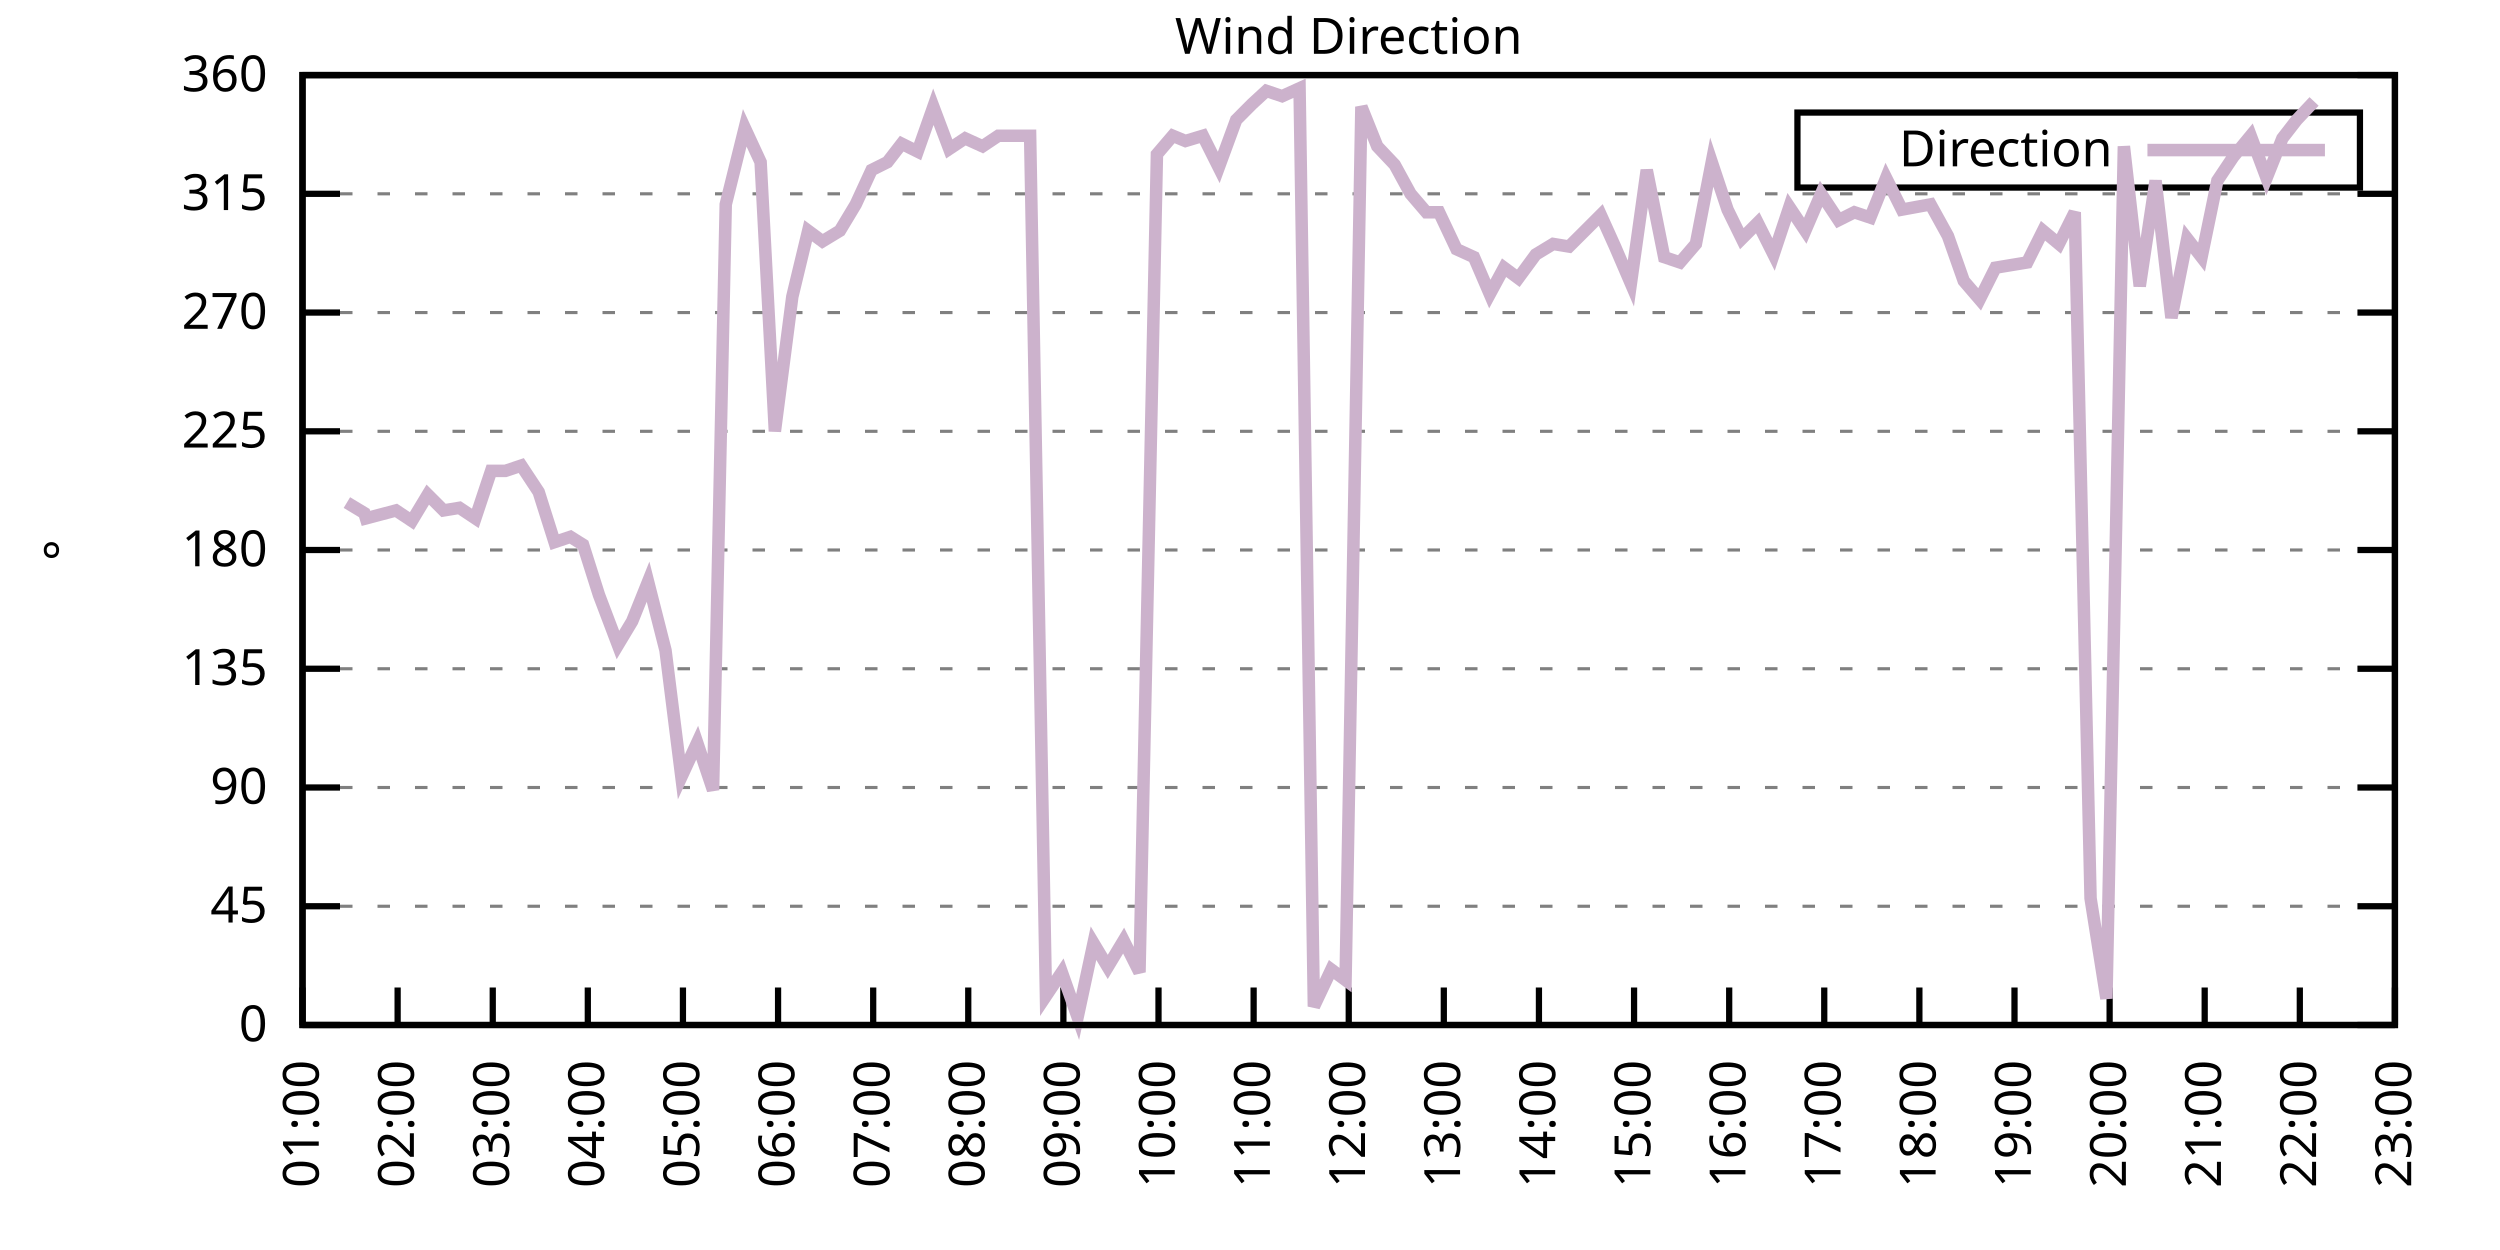
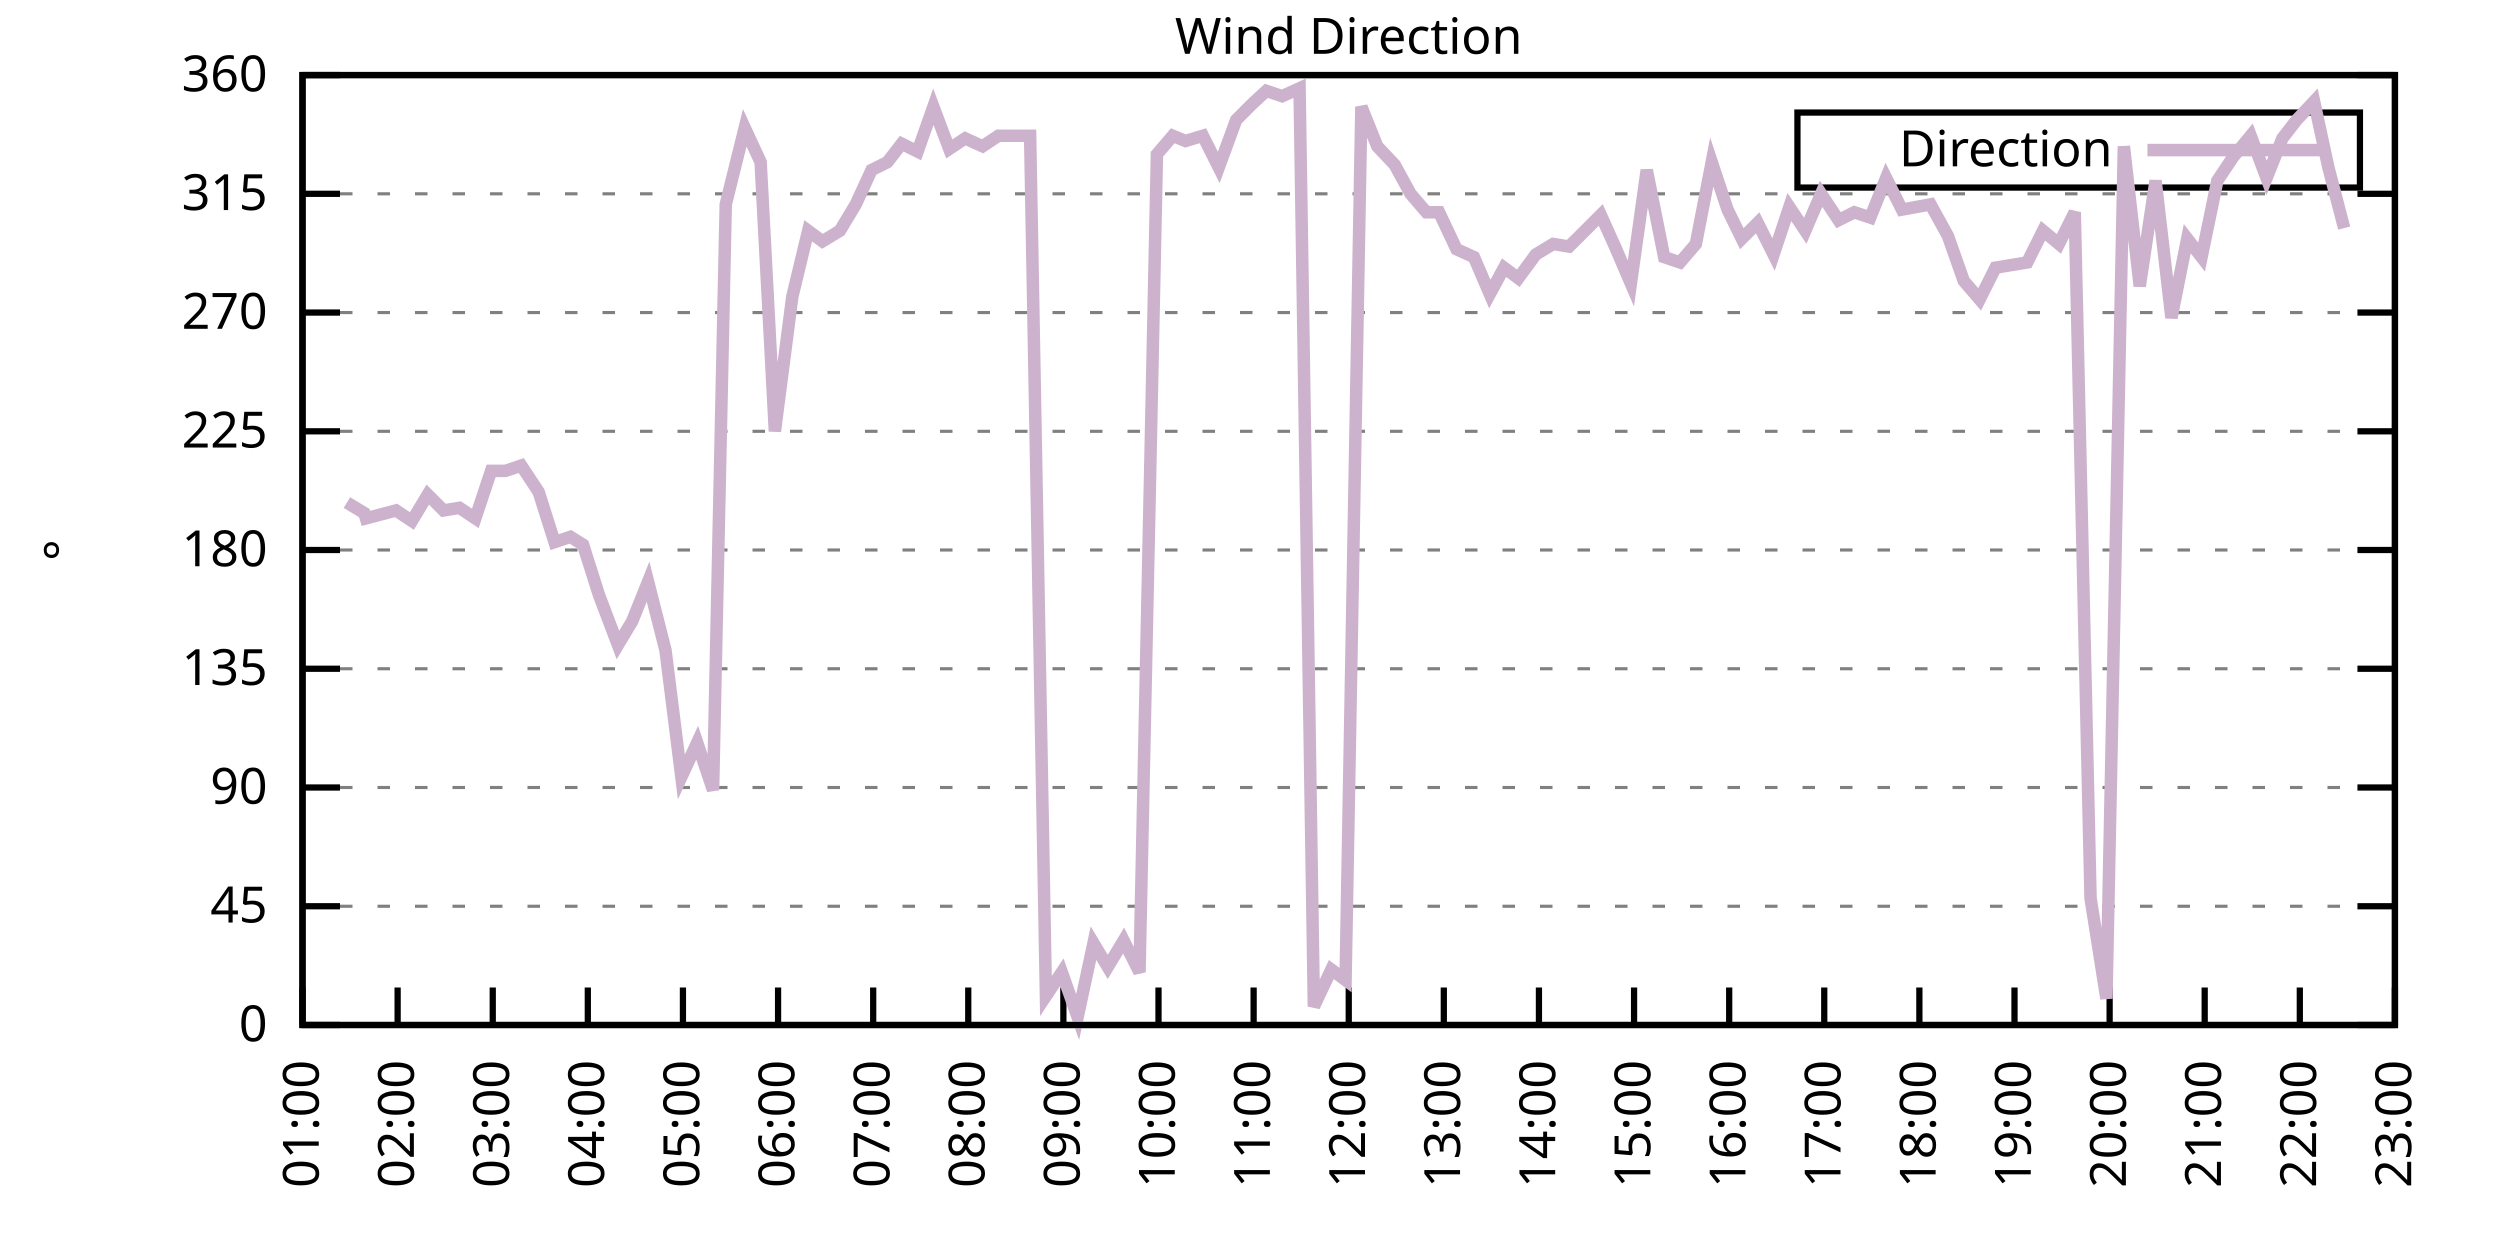
<svg xmlns="http://www.w3.org/2000/svg" xmlns:xlink="http://www.w3.org/1999/xlink" width="400" height="200" viewBox="0 0 400 200">
  <g id="gnuplot_canvas">
    <rect x="0" y="0" width="400" height="200" fill="none" />
    <defs>
      <circle id="gpDot" r="0.5" stroke-width="0.5" stroke="currentColor" />
      <path id="gpPt0" stroke-width="0.333" stroke="currentColor" d="M-1,0 h2 M0,-1 v2" />
      <path id="gpPt1" stroke-width="0.333" stroke="currentColor" d="M-1,-1 L1,1 M1,-1 L-1,1" />
      <path id="gpPt2" stroke-width="0.333" stroke="currentColor" d="M-1,0 L1,0 M0,-1 L0,1 M-1,-1 L1,1 M-1,1 L1,-1" />
      <rect id="gpPt3" stroke-width="0.333" stroke="currentColor" x="-1" y="-1" width="2" height="2" />
      <rect id="gpPt4" stroke-width="0.333" stroke="currentColor" fill="currentColor" x="-1" y="-1" width="2" height="2" />
      <circle id="gpPt5" stroke-width="0.333" stroke="currentColor" cx="0" cy="0" r="1" />
      <use xlink:href="#gpPt5" id="gpPt6" fill="currentColor" stroke="none" />
      <path id="gpPt7" stroke-width="0.333" stroke="currentColor" d="M0,-1.33 L-1.33,0.67 L1.33,0.67 z" />
      <use xlink:href="#gpPt7" id="gpPt8" fill="currentColor" stroke="none" />
      <use xlink:href="#gpPt7" id="gpPt9" stroke="currentColor" transform="rotate(180)" />
      <use xlink:href="#gpPt9" id="gpPt10" fill="currentColor" stroke="none" />
      <use xlink:href="#gpPt3" id="gpPt11" stroke="currentColor" transform="rotate(45)" />
      <use xlink:href="#gpPt11" id="gpPt12" fill="currentColor" stroke="none" />
      <path id="gpPt13" stroke-width="0.333" stroke="currentColor" d="M0,1.330 L1.265,0.411 L0.782,-1.067 L-0.782,-1.076 L-1.265,0.411 z" />
      <use xlink:href="#gpPt13" id="gpPt14" fill="currentColor" stroke="none" />
      <filter id="textbox" filterUnits="objectBoundingBox" x="0" y="0" height="1" width="1">
        <feFlood flood-color="white" flood-opacity="1" result="bgnd" />
        <feComposite in="SourceGraphic" in2="bgnd" operator="atop" />
      </filter>
      <filter id="greybox" filterUnits="objectBoundingBox" x="0" y="0" height="1" width="1">
        <feFlood flood-color="lightgrey" flood-opacity="1" result="grey" />
        <feComposite in="SourceGraphic" in2="grey" operator="atop" />
      </filter>
    </defs>
    <g fill="none" color="white" stroke="currentColor" stroke-width="1.00" stroke-linecap="butt" stroke-linejoin="miter">
</g>
    <g fill="none" color="black" stroke="currentColor" stroke-width="1.00" stroke-linecap="butt" stroke-linejoin="miter">
      <g stroke="none" shape-rendering="crispEdges">
        <polygon fill="rgb(255, 255, 255)" points="48.40,164.00 383.18,164.00 383.18,12.02 48.40,12.02 " />
      </g>
    </g>
    <g fill="none" color="black" stroke="currentColor" stroke-width="1.00" stroke-linecap="butt" stroke-linejoin="miter">
</g>
    <g fill="none" color="black" stroke="black" stroke-width="0.50" stroke-linecap="butt" stroke-linejoin="miter">
</g>
    <g fill="none" color="gray" stroke="currentColor" stroke-width="0.50" stroke-linecap="butt" stroke-linejoin="miter">
      <path stroke="gray" stroke-dasharray="2,4" class="gridline" d="M48.40,164.00 L383.19,164.00  " />
    </g>
    <g fill="none" color="gray" stroke="gray" stroke-width="1.00" stroke-linecap="butt" stroke-linejoin="miter">
</g>
    <g fill="none" color="black" stroke="currentColor" stroke-width="1.00" stroke-linecap="butt" stroke-linejoin="miter">
      <path stroke="black" d="M48.40,164.00 L54.40,164.00 M383.19,164.00 L377.19,164.00  " />
      <g transform="translate(42.80,166.60)" stroke="none" fill="black" font-family="Sans" font-size="8.00" text-anchor="end">
        <text>
          <tspan font-family="Sans"> 0</tspan>
        </text>
      </g>
    </g>
    <g fill="none" color="black" stroke="currentColor" stroke-width="1.00" stroke-linecap="butt" stroke-linejoin="miter">
</g>
    <g fill="none" color="black" stroke="black" stroke-width="0.50" stroke-linecap="butt" stroke-linejoin="miter">
</g>
    <g fill="none" color="gray" stroke="currentColor" stroke-width="0.50" stroke-linecap="butt" stroke-linejoin="miter">
      <path stroke="gray" stroke-dasharray="2,4" class="gridline" d="M48.40,145.00 L383.19,145.00  " />
    </g>
    <g fill="none" color="gray" stroke="gray" stroke-width="1.00" stroke-linecap="butt" stroke-linejoin="miter">
</g>
    <g fill="none" color="black" stroke="currentColor" stroke-width="1.00" stroke-linecap="butt" stroke-linejoin="miter">
      <path stroke="black" d="M48.40,145.00 L54.40,145.00 M383.19,145.00 L377.19,145.00  " />
      <g transform="translate(42.80,147.60)" stroke="none" fill="black" font-family="Sans" font-size="8.00" text-anchor="end">
        <text>
          <tspan font-family="Sans"> 45</tspan>
        </text>
      </g>
    </g>
    <g fill="none" color="black" stroke="currentColor" stroke-width="1.00" stroke-linecap="butt" stroke-linejoin="miter">
</g>
    <g fill="none" color="black" stroke="black" stroke-width="0.50" stroke-linecap="butt" stroke-linejoin="miter">
</g>
    <g fill="none" color="gray" stroke="currentColor" stroke-width="0.50" stroke-linecap="butt" stroke-linejoin="miter">
      <path stroke="gray" stroke-dasharray="2,4" class="gridline" d="M48.40,126.00 L383.19,126.00  " />
    </g>
    <g fill="none" color="gray" stroke="gray" stroke-width="1.00" stroke-linecap="butt" stroke-linejoin="miter">
</g>
    <g fill="none" color="black" stroke="currentColor" stroke-width="1.00" stroke-linecap="butt" stroke-linejoin="miter">
      <path stroke="black" d="M48.40,126.00 L54.40,126.00 M383.19,126.00 L377.19,126.00  " />
      <g transform="translate(42.80,128.60)" stroke="none" fill="black" font-family="Sans" font-size="8.00" text-anchor="end">
        <text>
          <tspan font-family="Sans"> 90</tspan>
        </text>
      </g>
    </g>
    <g fill="none" color="black" stroke="currentColor" stroke-width="1.00" stroke-linecap="butt" stroke-linejoin="miter">
</g>
    <g fill="none" color="black" stroke="black" stroke-width="0.50" stroke-linecap="butt" stroke-linejoin="miter">
</g>
    <g fill="none" color="gray" stroke="currentColor" stroke-width="0.50" stroke-linecap="butt" stroke-linejoin="miter">
      <path stroke="gray" stroke-dasharray="2,4" class="gridline" d="M48.40,107.00 L383.19,107.00  " />
    </g>
    <g fill="none" color="gray" stroke="gray" stroke-width="1.00" stroke-linecap="butt" stroke-linejoin="miter">
</g>
    <g fill="none" color="black" stroke="currentColor" stroke-width="1.00" stroke-linecap="butt" stroke-linejoin="miter">
      <path stroke="black" d="M48.40,107.00 L54.40,107.00 M383.19,107.00 L377.19,107.00  " />
      <g transform="translate(42.80,109.60)" stroke="none" fill="black" font-family="Sans" font-size="8.00" text-anchor="end">
        <text>
          <tspan font-family="Sans"> 135</tspan>
        </text>
      </g>
    </g>
    <g fill="none" color="black" stroke="currentColor" stroke-width="1.00" stroke-linecap="butt" stroke-linejoin="miter">
</g>
    <g fill="none" color="black" stroke="black" stroke-width="0.50" stroke-linecap="butt" stroke-linejoin="miter">
</g>
    <g fill="none" color="gray" stroke="currentColor" stroke-width="0.50" stroke-linecap="butt" stroke-linejoin="miter">
      <path stroke="gray" stroke-dasharray="2,4" class="gridline" d="M48.40,88.00 L383.19,88.00  " />
    </g>
    <g fill="none" color="gray" stroke="gray" stroke-width="1.00" stroke-linecap="butt" stroke-linejoin="miter">
</g>
    <g fill="none" color="black" stroke="currentColor" stroke-width="1.00" stroke-linecap="butt" stroke-linejoin="miter">
      <path stroke="black" d="M48.40,88.00 L54.40,88.00 M383.19,88.00 L377.19,88.00  " />
      <g transform="translate(42.80,90.60)" stroke="none" fill="black" font-family="Sans" font-size="8.00" text-anchor="end">
        <text>
          <tspan font-family="Sans"> 180</tspan>
        </text>
      </g>
    </g>
    <g fill="none" color="black" stroke="currentColor" stroke-width="1.00" stroke-linecap="butt" stroke-linejoin="miter">
</g>
    <g fill="none" color="black" stroke="black" stroke-width="0.50" stroke-linecap="butt" stroke-linejoin="miter">
</g>
    <g fill="none" color="gray" stroke="currentColor" stroke-width="0.50" stroke-linecap="butt" stroke-linejoin="miter">
      <path stroke="gray" stroke-dasharray="2,4" class="gridline" d="M48.40,69.01 L383.19,69.01  " />
    </g>
    <g fill="none" color="gray" stroke="gray" stroke-width="1.00" stroke-linecap="butt" stroke-linejoin="miter">
</g>
    <g fill="none" color="black" stroke="currentColor" stroke-width="1.00" stroke-linecap="butt" stroke-linejoin="miter">
      <path stroke="black" d="M48.40,69.01 L54.40,69.01 M383.19,69.01 L377.19,69.01  " />
      <g transform="translate(42.80,71.61)" stroke="none" fill="black" font-family="Sans" font-size="8.00" text-anchor="end">
        <text>
          <tspan font-family="Sans"> 225</tspan>
        </text>
      </g>
    </g>
    <g fill="none" color="black" stroke="currentColor" stroke-width="1.00" stroke-linecap="butt" stroke-linejoin="miter">
</g>
    <g fill="none" color="black" stroke="black" stroke-width="0.50" stroke-linecap="butt" stroke-linejoin="miter">
</g>
    <g fill="none" color="gray" stroke="currentColor" stroke-width="0.50" stroke-linecap="butt" stroke-linejoin="miter">
      <path stroke="gray" stroke-dasharray="2,4" class="gridline" d="M48.40,50.01 L383.19,50.01  " />
    </g>
    <g fill="none" color="gray" stroke="gray" stroke-width="1.00" stroke-linecap="butt" stroke-linejoin="miter">
</g>
    <g fill="none" color="black" stroke="currentColor" stroke-width="1.00" stroke-linecap="butt" stroke-linejoin="miter">
      <path stroke="black" d="M48.40,50.01 L54.40,50.01 M383.19,50.01 L377.19,50.01  " />
      <g transform="translate(42.80,52.61)" stroke="none" fill="black" font-family="Sans" font-size="8.00" text-anchor="end">
        <text>
          <tspan font-family="Sans"> 270</tspan>
        </text>
      </g>
    </g>
    <g fill="none" color="black" stroke="currentColor" stroke-width="1.00" stroke-linecap="butt" stroke-linejoin="miter">
</g>
    <g fill="none" color="black" stroke="black" stroke-width="0.50" stroke-linecap="butt" stroke-linejoin="miter">
</g>
    <g fill="none" color="gray" stroke="currentColor" stroke-width="0.50" stroke-linecap="butt" stroke-linejoin="miter">
      <path stroke="gray" stroke-dasharray="2,4" class="gridline" d="M48.40,31.01 L383.19,31.01  " />
    </g>
    <g fill="none" color="gray" stroke="gray" stroke-width="1.00" stroke-linecap="butt" stroke-linejoin="miter">
</g>
    <g fill="none" color="black" stroke="currentColor" stroke-width="1.00" stroke-linecap="butt" stroke-linejoin="miter">
      <path stroke="black" d="M48.40,31.01 L54.40,31.01 M383.19,31.01 L377.19,31.01  " />
      <g transform="translate(42.80,33.61)" stroke="none" fill="black" font-family="Sans" font-size="8.00" text-anchor="end">
        <text>
          <tspan font-family="Sans"> 315</tspan>
        </text>
      </g>
    </g>
    <g fill="none" color="black" stroke="currentColor" stroke-width="1.00" stroke-linecap="butt" stroke-linejoin="miter">
</g>
    <g fill="none" color="black" stroke="black" stroke-width="0.50" stroke-linecap="butt" stroke-linejoin="miter">
</g>
    <g fill="none" color="gray" stroke="currentColor" stroke-width="0.50" stroke-linecap="butt" stroke-linejoin="miter">
      <path stroke="gray" stroke-dasharray="2,4" class="gridline" d="M48.40,12.01 L383.19,12.01  " />
    </g>
    <g fill="none" color="gray" stroke="gray" stroke-width="1.00" stroke-linecap="butt" stroke-linejoin="miter">
</g>
    <g fill="none" color="black" stroke="currentColor" stroke-width="1.00" stroke-linecap="butt" stroke-linejoin="miter">
      <path stroke="black" d="M48.40,12.01 L54.40,12.01 M383.19,12.01 L377.19,12.01  " />
      <g transform="translate(42.80,14.61)" stroke="none" fill="black" font-family="Sans" font-size="8.00" text-anchor="end">
        <text>
          <tspan font-family="Sans"> 360</tspan>
        </text>
      </g>
    </g>
    <g fill="none" color="black" stroke="currentColor" stroke-width="1.00" stroke-linecap="butt" stroke-linejoin="miter">
      <path stroke="black" d="M48.40,164.00 L48.40,158.00  " />
      <g transform="translate(51.00,169.60) rotate(270.00)" stroke="none" fill="black" font-family="Sans" font-size="8.00" text-anchor="end">
        <text>
          <tspan font-family="Sans">01:00</tspan>
        </text>
      </g>
    </g>
    <g fill="none" color="black" stroke="currentColor" stroke-width="1.00" stroke-linecap="butt" stroke-linejoin="miter">
      <path stroke="black" d="M63.62,164.00 L63.62,158.00  " />
      <g transform="translate(66.22,169.60) rotate(270.00)" stroke="none" fill="black" font-family="Sans" font-size="8.00" text-anchor="end">
        <text>
          <tspan font-family="Sans">02:00</tspan>
        </text>
      </g>
    </g>
    <g fill="none" color="black" stroke="currentColor" stroke-width="1.00" stroke-linecap="butt" stroke-linejoin="miter">
      <path stroke="black" d="M78.84,164.00 L78.84,158.00  " />
      <g transform="translate(81.44,169.60) rotate(270.00)" stroke="none" fill="black" font-family="Sans" font-size="8.00" text-anchor="end">
        <text>
          <tspan font-family="Sans">03:00</tspan>
        </text>
      </g>
    </g>
    <g fill="none" color="black" stroke="currentColor" stroke-width="1.00" stroke-linecap="butt" stroke-linejoin="miter">
      <path stroke="black" d="M94.05,164.00 L94.05,158.00  " />
      <g transform="translate(96.65,169.60) rotate(270.00)" stroke="none" fill="black" font-family="Sans" font-size="8.00" text-anchor="end">
        <text>
          <tspan font-family="Sans">04:00</tspan>
        </text>
      </g>
    </g>
    <g fill="none" color="black" stroke="currentColor" stroke-width="1.00" stroke-linecap="butt" stroke-linejoin="miter">
      <path stroke="black" d="M109.27,164.00 L109.27,158.00  " />
      <g transform="translate(111.87,169.60) rotate(270.00)" stroke="none" fill="black" font-family="Sans" font-size="8.00" text-anchor="end">
        <text>
          <tspan font-family="Sans">05:00</tspan>
        </text>
      </g>
    </g>
    <g fill="none" color="black" stroke="currentColor" stroke-width="1.00" stroke-linecap="butt" stroke-linejoin="miter">
      <path stroke="black" d="M124.49,164.00 L124.49,158.00  " />
      <g transform="translate(127.09,169.60) rotate(270.00)" stroke="none" fill="black" font-family="Sans" font-size="8.00" text-anchor="end">
        <text>
          <tspan font-family="Sans">06:00</tspan>
        </text>
      </g>
    </g>
    <g fill="none" color="black" stroke="currentColor" stroke-width="1.00" stroke-linecap="butt" stroke-linejoin="miter">
      <path stroke="black" d="M139.71,164.00 L139.71,158.00  " />
      <g transform="translate(142.31,169.60) rotate(270.00)" stroke="none" fill="black" font-family="Sans" font-size="8.00" text-anchor="end">
        <text>
          <tspan font-family="Sans">07:00</tspan>
        </text>
      </g>
    </g>
    <g fill="none" color="black" stroke="currentColor" stroke-width="1.00" stroke-linecap="butt" stroke-linejoin="miter">
      <path stroke="black" d="M154.92,164.00 L154.92,158.00  " />
      <g transform="translate(157.52,169.60) rotate(270.00)" stroke="none" fill="black" font-family="Sans" font-size="8.00" text-anchor="end">
        <text>
          <tspan font-family="Sans">08:00</tspan>
        </text>
      </g>
    </g>
    <g fill="none" color="black" stroke="currentColor" stroke-width="1.00" stroke-linecap="butt" stroke-linejoin="miter">
      <path stroke="black" d="M170.14,164.00 L170.14,158.00  " />
      <g transform="translate(172.74,169.60) rotate(270.00)" stroke="none" fill="black" font-family="Sans" font-size="8.00" text-anchor="end">
        <text>
          <tspan font-family="Sans">09:00</tspan>
        </text>
      </g>
    </g>
    <g fill="none" color="black" stroke="currentColor" stroke-width="1.00" stroke-linecap="butt" stroke-linejoin="miter">
      <path stroke="black" d="M185.36,164.00 L185.36,158.00  " />
      <g transform="translate(187.96,169.60) rotate(270.00)" stroke="none" fill="black" font-family="Sans" font-size="8.00" text-anchor="end">
        <text>
          <tspan font-family="Sans">10:00</tspan>
        </text>
      </g>
    </g>
    <g fill="none" color="black" stroke="currentColor" stroke-width="1.00" stroke-linecap="butt" stroke-linejoin="miter">
      <path stroke="black" d="M200.58,164.00 L200.58,158.00  " />
      <g transform="translate(203.18,169.60) rotate(270.00)" stroke="none" fill="black" font-family="Sans" font-size="8.00" text-anchor="end">
        <text>
          <tspan font-family="Sans">11:00</tspan>
        </text>
      </g>
    </g>
    <g fill="none" color="black" stroke="currentColor" stroke-width="1.00" stroke-linecap="butt" stroke-linejoin="miter">
      <path stroke="black" d="M215.80,164.00 L215.80,158.00  " />
      <g transform="translate(218.40,169.60) rotate(270.00)" stroke="none" fill="black" font-family="Sans" font-size="8.00" text-anchor="end">
        <text>
          <tspan font-family="Sans">12:00</tspan>
        </text>
      </g>
    </g>
    <g fill="none" color="black" stroke="currentColor" stroke-width="1.00" stroke-linecap="butt" stroke-linejoin="miter">
      <path stroke="black" d="M231.01,164.00 L231.01,158.00  " />
      <g transform="translate(233.61,169.60) rotate(270.00)" stroke="none" fill="black" font-family="Sans" font-size="8.00" text-anchor="end">
        <text>
          <tspan font-family="Sans">13:00</tspan>
        </text>
      </g>
    </g>
    <g fill="none" color="black" stroke="currentColor" stroke-width="1.00" stroke-linecap="butt" stroke-linejoin="miter">
      <path stroke="black" d="M246.23,164.00 L246.23,158.00  " />
      <g transform="translate(248.83,169.60) rotate(270.00)" stroke="none" fill="black" font-family="Sans" font-size="8.00" text-anchor="end">
        <text>
          <tspan font-family="Sans">14:00</tspan>
        </text>
      </g>
    </g>
    <g fill="none" color="black" stroke="currentColor" stroke-width="1.00" stroke-linecap="butt" stroke-linejoin="miter">
      <path stroke="black" d="M261.45,164.00 L261.45,158.00  " />
      <g transform="translate(264.05,169.60) rotate(270.00)" stroke="none" fill="black" font-family="Sans" font-size="8.00" text-anchor="end">
        <text>
          <tspan font-family="Sans">15:00</tspan>
        </text>
      </g>
    </g>
    <g fill="none" color="black" stroke="currentColor" stroke-width="1.00" stroke-linecap="butt" stroke-linejoin="miter">
      <path stroke="black" d="M276.67,164.00 L276.67,158.00  " />
      <g transform="translate(279.27,169.60) rotate(270.00)" stroke="none" fill="black" font-family="Sans" font-size="8.00" text-anchor="end">
        <text>
          <tspan font-family="Sans">16:00</tspan>
        </text>
      </g>
    </g>
    <g fill="none" color="black" stroke="currentColor" stroke-width="1.00" stroke-linecap="butt" stroke-linejoin="miter">
      <path stroke="black" d="M291.88,164.00 L291.88,158.00  " />
      <g transform="translate(294.48,169.60) rotate(270.00)" stroke="none" fill="black" font-family="Sans" font-size="8.00" text-anchor="end">
        <text>
          <tspan font-family="Sans">17:00</tspan>
        </text>
      </g>
    </g>
    <g fill="none" color="black" stroke="currentColor" stroke-width="1.00" stroke-linecap="butt" stroke-linejoin="miter">
      <path stroke="black" d="M307.10,164.00 L307.10,158.00  " />
      <g transform="translate(309.70,169.60) rotate(270.00)" stroke="none" fill="black" font-family="Sans" font-size="8.00" text-anchor="end">
        <text>
          <tspan font-family="Sans">18:00</tspan>
        </text>
      </g>
    </g>
    <g fill="none" color="black" stroke="currentColor" stroke-width="1.00" stroke-linecap="butt" stroke-linejoin="miter">
      <path stroke="black" d="M322.32,164.00 L322.32,158.00  " />
      <g transform="translate(324.92,169.60) rotate(270.00)" stroke="none" fill="black" font-family="Sans" font-size="8.00" text-anchor="end">
        <text>
          <tspan font-family="Sans">19:00</tspan>
        </text>
      </g>
    </g>
    <g fill="none" color="black" stroke="currentColor" stroke-width="1.00" stroke-linecap="butt" stroke-linejoin="miter">
      <path stroke="black" d="M337.54,164.00 L337.54,158.00  " />
      <g transform="translate(340.14,169.60) rotate(270.00)" stroke="none" fill="black" font-family="Sans" font-size="8.00" text-anchor="end">
        <text>
          <tspan font-family="Sans">20:00</tspan>
        </text>
      </g>
    </g>
    <g fill="none" color="black" stroke="currentColor" stroke-width="1.00" stroke-linecap="butt" stroke-linejoin="miter">
      <path stroke="black" d="M352.75,164.00 L352.75,158.00  " />
      <g transform="translate(355.35,169.60) rotate(270.00)" stroke="none" fill="black" font-family="Sans" font-size="8.00" text-anchor="end">
        <text>
          <tspan font-family="Sans">21:00</tspan>
        </text>
      </g>
    </g>
    <g fill="none" color="black" stroke="currentColor" stroke-width="1.00" stroke-linecap="butt" stroke-linejoin="miter">
      <path stroke="black" d="M367.97,164.00 L367.97,158.00  " />
      <g transform="translate(370.57,169.60) rotate(270.00)" stroke="none" fill="black" font-family="Sans" font-size="8.00" text-anchor="end">
        <text>
          <tspan font-family="Sans">22:00</tspan>
        </text>
      </g>
    </g>
    <g fill="none" color="black" stroke="currentColor" stroke-width="1.00" stroke-linecap="butt" stroke-linejoin="miter">
      <path stroke="black" d="M383.19,164.00 L383.19,158.00  " />
      <g transform="translate(385.79,169.60) rotate(270.00)" stroke="none" fill="black" font-family="Sans" font-size="8.00" text-anchor="end">
        <text>
          <tspan font-family="Sans">23:00</tspan>
        </text>
      </g>
    </g>
    <g fill="none" color="black" stroke="currentColor" stroke-width="1.00" stroke-linecap="butt" stroke-linejoin="miter">
</g>
    <g fill="none" color="black" stroke="currentColor" stroke-width="1.00" stroke-linecap="butt" stroke-linejoin="miter">
      <path stroke="black" d="M48.40,12.01 L48.40,164.00 L383.19,164.00 L383.19,12.01 L48.40,12.01 Z  " />
    </g>
    <g fill="none" color="black" stroke="currentColor" stroke-width="1.00" stroke-linecap="butt" stroke-linejoin="miter">
</g>
    <g fill="none" color="black" stroke="currentColor" stroke-width="1.00" stroke-linecap="butt" stroke-linejoin="miter">
      <path stroke="black" d="M287.59,30.01 L287.59,18.01 L377.59,18.01 L377.59,30.01 L287.59,30.01 Z  " />
    </g>
    <g id="Wind_direction_plot_1">
      <g fill="none" color="white" stroke="black" stroke-width="2.00" stroke-linecap="butt" stroke-linejoin="miter">
</g>
      <g fill="none" color="black" stroke="currentColor" stroke-width="2.00" stroke-linecap="butt" stroke-linejoin="miter">
        <g transform="translate(337.99,26.61)" stroke="none" fill="black" font-family="Sans" font-size="8.00" text-anchor="end">
          <text>
            <tspan font-family="Sans">Direction</tspan>
          </text>
        </g>
      </g>
      <g fill="none" color="black" stroke="currentColor" stroke-width="2.00" stroke-linecap="butt" stroke-linejoin="miter">
-         <path stroke="rgb(204, 178, 204)" d="M343.59,24.01 L371.99,24.01 M55.50,80.41 L58.29,82.09 L58.55,82.94 L63.36,81.67 L65.90,83.36 L68.44,79.14   L70.97,81.67 L73.51,81.25 L76.05,82.94 L78.58,75.34 L80.86,75.34 L83.40,74.49 L86.19,78.72 L88.73,86.74   L91.26,85.89 L93.29,87.16 L95.83,95.18 L98.87,103.20 L101.15,99.40 L103.69,93.07 L106.48,104.05 L109.02,124.31   L111.55,118.83 L114.09,126.42 L116.12,32.70 L119.16,20.45 L121.70,25.94 L123.98,69.01 L126.77,47.47 L129.31,36.92   L131.59,38.61 L134.38,36.92 L136.92,32.70 L139.45,27.21 L141.99,25.94 L144.27,22.99 L146.81,24.25 L149.34,17.08   L151.88,23.83 L154.42,22.14 L157.21,23.41 L159.74,21.72 L162.28,21.72 L164.82,21.72 L167.35,159.36 L169.89,155.56   L172.42,162.73 L174.96,150.91 L177.24,154.71 L179.78,150.49 L182.32,155.56 L185.11,24.68 L187.64,21.72 L189.67,22.56   L192.46,21.72 L195.00,26.79 L197.79,19.19 L200.32,16.65 L202.61,14.54 L205.14,15.39 L207.93,14.12 L210.22,161.04   L213.01,155.13 L215.29,156.82 L217.82,17.08 L220.36,23.41 L223.15,26.36 L225.69,31.01 L228.22,33.96 L230.25,33.96   L233.04,39.87 L235.83,41.14 L238.37,47.05 L240.65,42.83 L242.93,44.52 L245.72,40.72 L248.51,39.03 L251.05,39.45   L253.59,36.92 L256.12,34.39 L258.40,39.45 L260.94,45.36 L263.48,27.21 L266.27,41.14 L268.80,41.99 L271.34,39.03   L273.88,25.94 L276.41,33.54 L278.69,38.19 L281.23,35.65 L283.77,40.72 L286.30,33.12 L288.84,36.92 L291.38,31.01   L294.17,35.23 L296.70,33.96 L299.24,34.81 L301.78,28.48 L304.31,33.54 L306.59,33.12 L308.88,32.70 L311.67,37.76   L314.20,44.94 L316.74,47.90 L319.28,42.83 L321.81,42.41 L324.35,41.99 L326.88,36.92 L329.42,39.03 L331.96,33.96   L334.49,143.73 L337.03,159.78 L339.82,23.41 L342.36,45.79 L344.89,28.90 L347.43,50.85 L349.96,38.19 L352.25,41.14   L354.78,28.90 L357.32,25.10 L360.11,21.72 L362.65,28.48 L365.18,22.14 L367.47,19.19 L370.25,16.23  " />
+         <path stroke="rgb(204, 178, 204)" d="M343.59,24.01 L371.99,24.01 M55.50,80.41 L58.29,82.09 L58.55,82.94 L63.36,81.67 L65.90,83.36 L68.44,79.14   L70.97,81.67 L73.51,81.25 L76.05,82.94 L78.58,75.34 L80.86,75.34 L83.40,74.49 L86.19,78.72 L88.73,86.74   L91.26,85.89 L93.29,87.16 L95.83,95.18 L98.87,103.20 L101.15,99.40 L103.69,93.07 L106.48,104.05 L109.02,124.31   L111.55,118.83 L114.09,126.42 L116.12,32.70 L119.16,20.45 L121.70,25.94 L123.98,69.01 L126.77,47.47 L129.31,36.92   L131.59,38.61 L134.38,36.92 L136.92,32.70 L139.45,27.21 L141.99,25.94 L144.27,22.99 L146.81,24.25 L149.34,17.08   L151.88,23.83 L154.42,22.14 L157.21,23.41 L159.74,21.72 L162.28,21.72 L164.82,21.72 L167.35,159.36 L169.89,155.56   L172.42,162.73 L174.96,150.91 L177.24,154.71 L179.78,150.49 L182.32,155.56 L185.11,24.68 L187.64,21.72 L189.67,22.56   L192.46,21.72 L195.00,26.79 L197.79,19.19 L200.32,16.65 L202.61,14.54 L205.14,15.39 L207.93,14.12 L210.22,161.04   L213.01,155.13 L215.29,156.82 L217.82,17.08 L220.36,23.41 L223.15,26.36 L225.69,31.01 L228.22,33.96 L230.25,33.96   L233.04,39.87 L235.83,41.14 L238.37,47.05 L240.65,42.83 L242.93,44.52 L245.72,40.72 L248.51,39.03 L251.05,39.45   L253.59,36.92 L256.12,34.39 L258.40,39.45 L260.94,45.36 L263.48,27.21 L266.27,41.14 L268.80,41.99 L271.34,39.03   L273.88,25.94 L276.41,33.54 L278.69,38.19 L281.23,35.65 L283.77,40.72 L286.30,33.12 L288.84,36.92 L291.38,31.01   L294.17,35.23 L296.70,33.96 L299.24,34.81 L301.78,28.48 L304.31,33.54 L306.59,33.12 L308.88,32.70 L311.67,37.76   L314.20,44.94 L316.74,47.90 L319.28,42.83 L321.81,42.41 L324.35,41.99 L326.88,36.92 L329.42,39.03 L331.96,33.96   L334.49,143.73 L337.03,159.78 L339.82,23.41 L342.36,45.79 L344.89,28.90 L347.43,50.85 L349.96,38.19 L352.25,41.14   L354.78,28.90 L357.32,25.10 L360.11,21.72 L362.65,28.48 L365.18,22.14 L367.47,19.19 L370.25,16.23 L372.54,26.79   L375.07,36.50  " />
      </g>
    </g>
    <g fill="none" color="black" stroke="currentColor" stroke-width="2.00" stroke-linecap="butt" stroke-linejoin="miter">
</g>
    <g fill="none" color="black" stroke="black" stroke-width="1.00" stroke-linecap="butt" stroke-linejoin="miter">
</g>
    <g fill="none" color="black" stroke="currentColor" stroke-width="1.00" stroke-linecap="butt" stroke-linejoin="miter">
      <path stroke="black" d="M48.40,12.01 L48.40,164.00 L383.19,164.00 L383.19,12.01 L48.40,12.01 Z  " />
      <g transform="translate(12.80,88.01) rotate(270.00)" stroke="none" fill="black" font-family="Sans" font-size="8.00" text-anchor="middle">
        <text>
          <tspan font-family="Sans">°</tspan>
        </text>
      </g>
    </g>
    <g fill="none" color="black" stroke="currentColor" stroke-width="1.00" stroke-linecap="butt" stroke-linejoin="miter">
</g>
    <g fill="none" color="black" stroke="currentColor" stroke-width="1.00" stroke-linecap="butt" stroke-linejoin="miter">
      <g transform="translate(215.79,8.61)" stroke="none" fill="black" font-family="Sans" font-size="8.00" text-anchor="middle">
        <text>
          <tspan font-family="Sans">Wind Direction</tspan>
        </text>
      </g>
    </g>
    <g fill="none" color="black" stroke="currentColor" stroke-width="1.00" stroke-linecap="butt" stroke-linejoin="miter">
</g>
  </g>
</svg>
